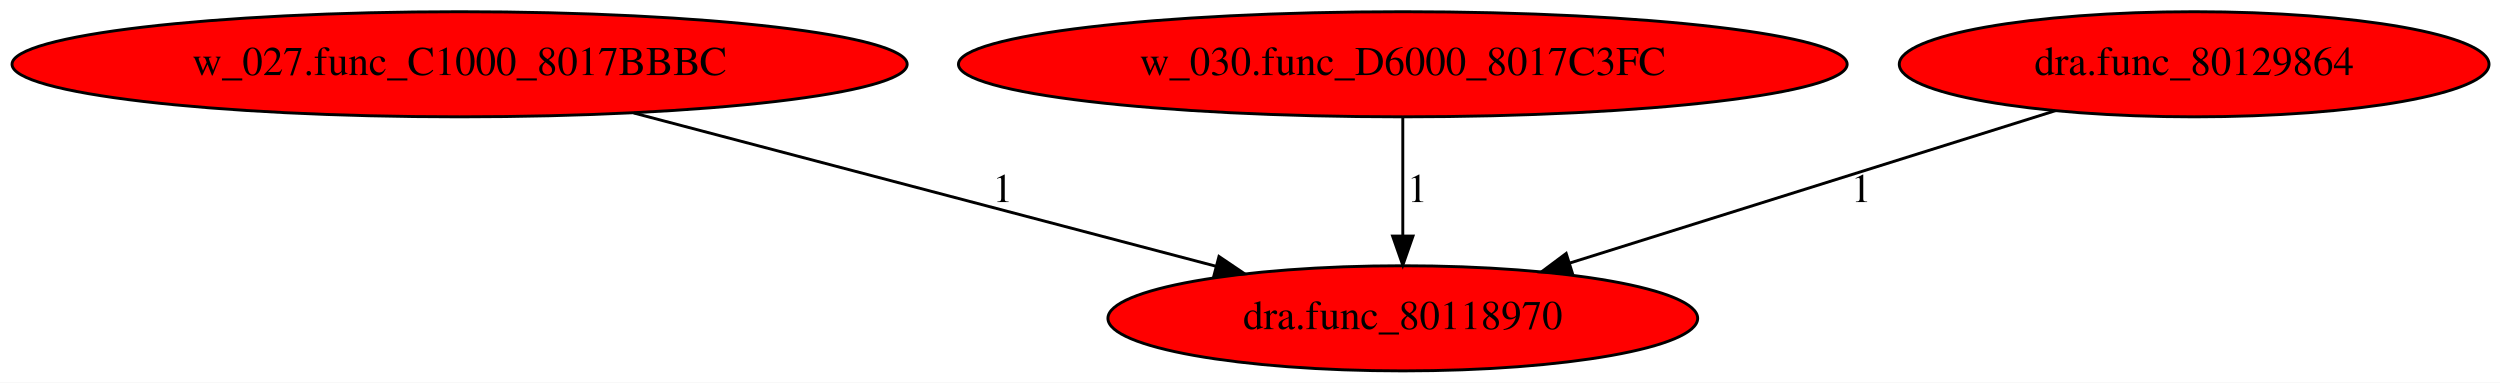
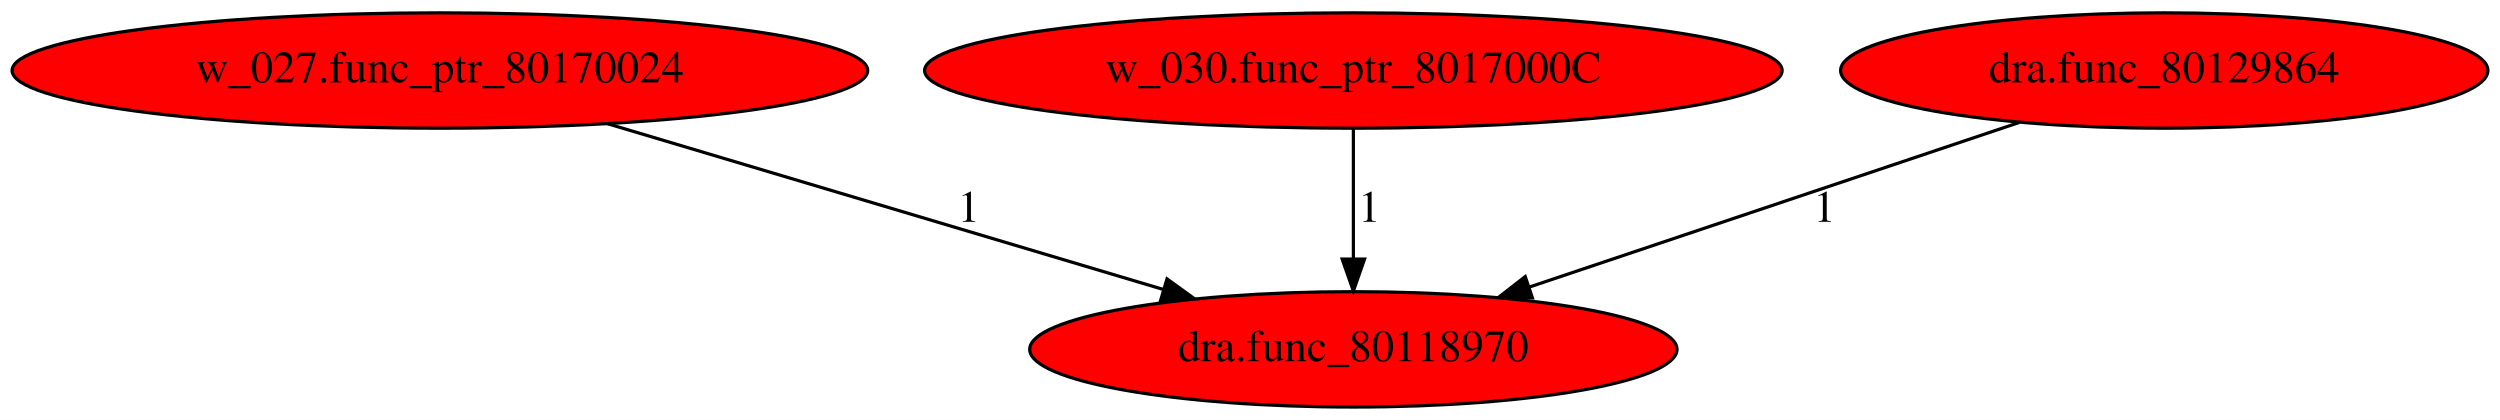
- <svg xmlns="http://www.w3.org/2000/svg" xmlns:xlink="http://www.w3.org/1999/xlink" width="856pt" height="131pt" viewBox="0.00 0.00 856.13 131.00">
+ <svg xmlns="http://www.w3.org/2000/svg" xmlns:xlink="http://www.w3.org/1999/xlink" width="780pt" height="131pt" viewBox="0.00 0.00 779.98 131.00">
  <g id="graph0" class="graph" transform="scale(1 1) rotate(0) translate(4 127)">
-     <polygon fill="white" stroke="transparent" points="-4,4 -4,-127 852.13,-127 852.13,4 -4,4" />
+     <polygon fill="white" stroke="transparent" points="-4,4 -4,-127 775.98,-127 775.98,4 -4,4" />
    <g id="node1" class="node">
-       <ellipse fill="red" stroke="black" cx="476.39" cy="-18" rx="100.98" ry="18" />
-       <text text-anchor="middle" x="476.39" y="-14.3" font-family="Times,serif" font-size="14.00">dra.func_80118970</text>
+       <ellipse fill="red" stroke="black" cx="418.24" cy="-18" rx="100.98" ry="18" />
+       <text text-anchor="middle" x="418.24" y="-14.3" font-family="Times,serif" font-size="14.00">dra.func_80118970</text>
    </g>
    <g id="node2" class="node">
      <g id="a_node2">
-         <a xlink:href="w_027.func_C1000_8017BBBC.svg" xlink:title="w_027.func_C1000_8017BBBC">
-           <ellipse fill="red" stroke="black" cx="153.39" cy="-105" rx="153.27" ry="18" />
-           <text text-anchor="middle" x="153.39" y="-101.3" font-family="Times,serif" font-size="14.00">w_027.func_C1000_8017BBBC</text>
+         <a xlink:href="w_027.func_ptr_80170024.svg" xlink:title="w_027.func_ptr_80170024">
+           <ellipse fill="red" stroke="black" cx="133.24" cy="-105" rx="133.48" ry="18" />
+           <text text-anchor="middle" x="133.24" y="-101.3" font-family="Times,serif" font-size="14.00">w_027.func_ptr_80170024</text>
        </a>
      </g>
    </g>
    <g id="edge1" class="edge">
-       <path fill="none" stroke="black" d="M213.01,-88.31C269.61,-73.41 354.44,-51.09 412.43,-35.83" />
-       <polygon fill="black" stroke="black" points="413.44,-39.18 422.22,-33.25 411.66,-32.42 413.44,-39.18" />
-       <text text-anchor="middle" x="339.39" y="-57.8" font-family="Times,serif" font-size="14.00">1</text>
+       <path fill="none" stroke="black" d="M185.51,-88.41C234.58,-73.78 307.88,-51.91 359.07,-36.65" />
+       <polygon fill="black" stroke="black" points="360.1,-39.99 368.68,-33.78 358.1,-33.28 360.1,-39.99" />
+       <text text-anchor="middle" x="298.24" y="-57.8" font-family="Times,serif" font-size="14.00">1</text>
    </g>
    <g id="node3" class="node">
      <g id="a_node3">
-         <a xlink:href="w_030.func_D6000_8017C3FC.svg" xlink:title="w_030.func_D6000_8017C3FC">
-           <ellipse fill="red" stroke="black" cx="476.39" cy="-105" rx="152.17" ry="18" />
-           <text text-anchor="middle" x="476.39" y="-101.3" font-family="Times,serif" font-size="14.00">w_030.func_D6000_8017C3FC</text>
+         <a xlink:href="w_030.func_ptr_8017000C.svg" xlink:title="w_030.func_ptr_8017000C">
+           <ellipse fill="red" stroke="black" cx="418.24" cy="-105" rx="133.78" ry="18" />
+           <text text-anchor="middle" x="418.24" y="-101.3" font-family="Times,serif" font-size="14.00">w_030.func_ptr_8017000C</text>
        </a>
      </g>
    </g>
    <g id="edge2" class="edge">
-       <path fill="none" stroke="black" d="M476.39,-86.8C476.39,-75.16 476.39,-59.55 476.39,-46.24" />
-       <polygon fill="black" stroke="black" points="479.89,-46.18 476.39,-36.18 472.89,-46.18 479.89,-46.18" />
-       <text text-anchor="middle" x="481.39" y="-57.8" font-family="Times,serif" font-size="14.00">1</text>
+       <path fill="none" stroke="black" d="M418.24,-86.8C418.24,-75.16 418.24,-59.55 418.24,-46.24" />
+       <polygon fill="black" stroke="black" points="421.74,-46.18 418.24,-36.18 414.74,-46.18 421.74,-46.18" />
+       <text text-anchor="middle" x="423.24" y="-57.8" font-family="Times,serif" font-size="14.00">1</text>
    </g>
    <g id="node4" class="node">
      <g id="a_node4">
        <a xlink:href="dra.func_80129864.svg" xlink:title="dra.func_80129864">
-           <ellipse fill="red" stroke="black" cx="747.39" cy="-105" rx="100.98" ry="18" />
-           <text text-anchor="middle" x="747.39" y="-101.3" font-family="Times,serif" font-size="14.00">dra.func_80129864</text>
+           <ellipse fill="red" stroke="black" cx="671.24" cy="-105" rx="100.98" ry="18" />
+           <text text-anchor="middle" x="671.24" y="-101.3" font-family="Times,serif" font-size="14.00">dra.func_80129864</text>
        </a>
      </g>
    </g>
    <g id="edge3" class="edge">
-       <path fill="none" stroke="black" d="M699.87,-89.1C653.48,-74.55 582.84,-52.39 533.43,-36.89" />
-       <polygon fill="black" stroke="black" points="534.44,-33.54 523.85,-33.89 532.34,-40.22 534.44,-33.54" />
-       <text text-anchor="middle" x="633.39" y="-57.8" font-family="Times,serif" font-size="14.00">1</text>
+       <path fill="none" stroke="black" d="M626.01,-88.8C583.24,-74.43 518.97,-52.84 473.25,-37.48" />
+       <polygon fill="black" stroke="black" points="474.1,-34.07 463.5,-34.21 471.87,-40.71 474.1,-34.07" />
+       <text text-anchor="middle" x="565.24" y="-57.8" font-family="Times,serif" font-size="14.00">1</text>
    </g>
  </g>
</svg>
